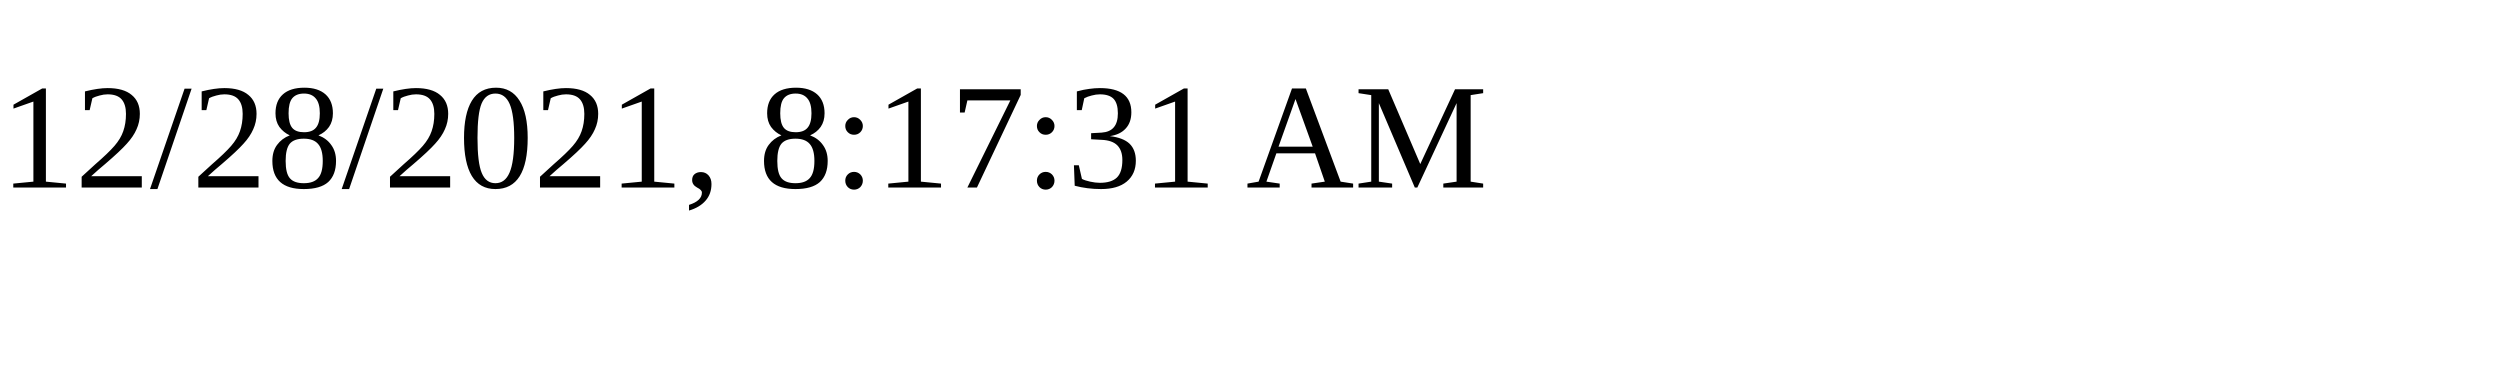
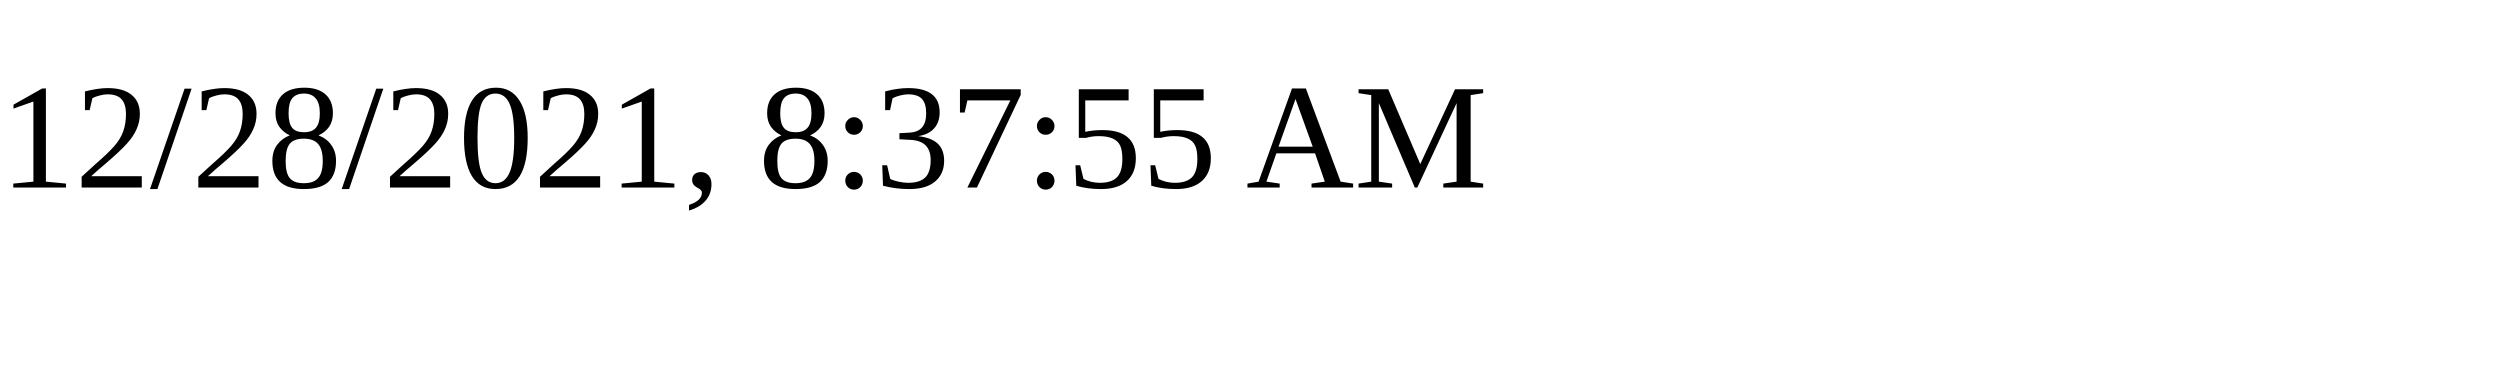
<svg xmlns="http://www.w3.org/2000/svg" height="30" width="200">
-   <text x="0" y="15">12/28/2021, 8:17:31 AM</text>
+   <text x="0" y="15">12/28/2021, 8:37:55 AM</text>
</svg>
